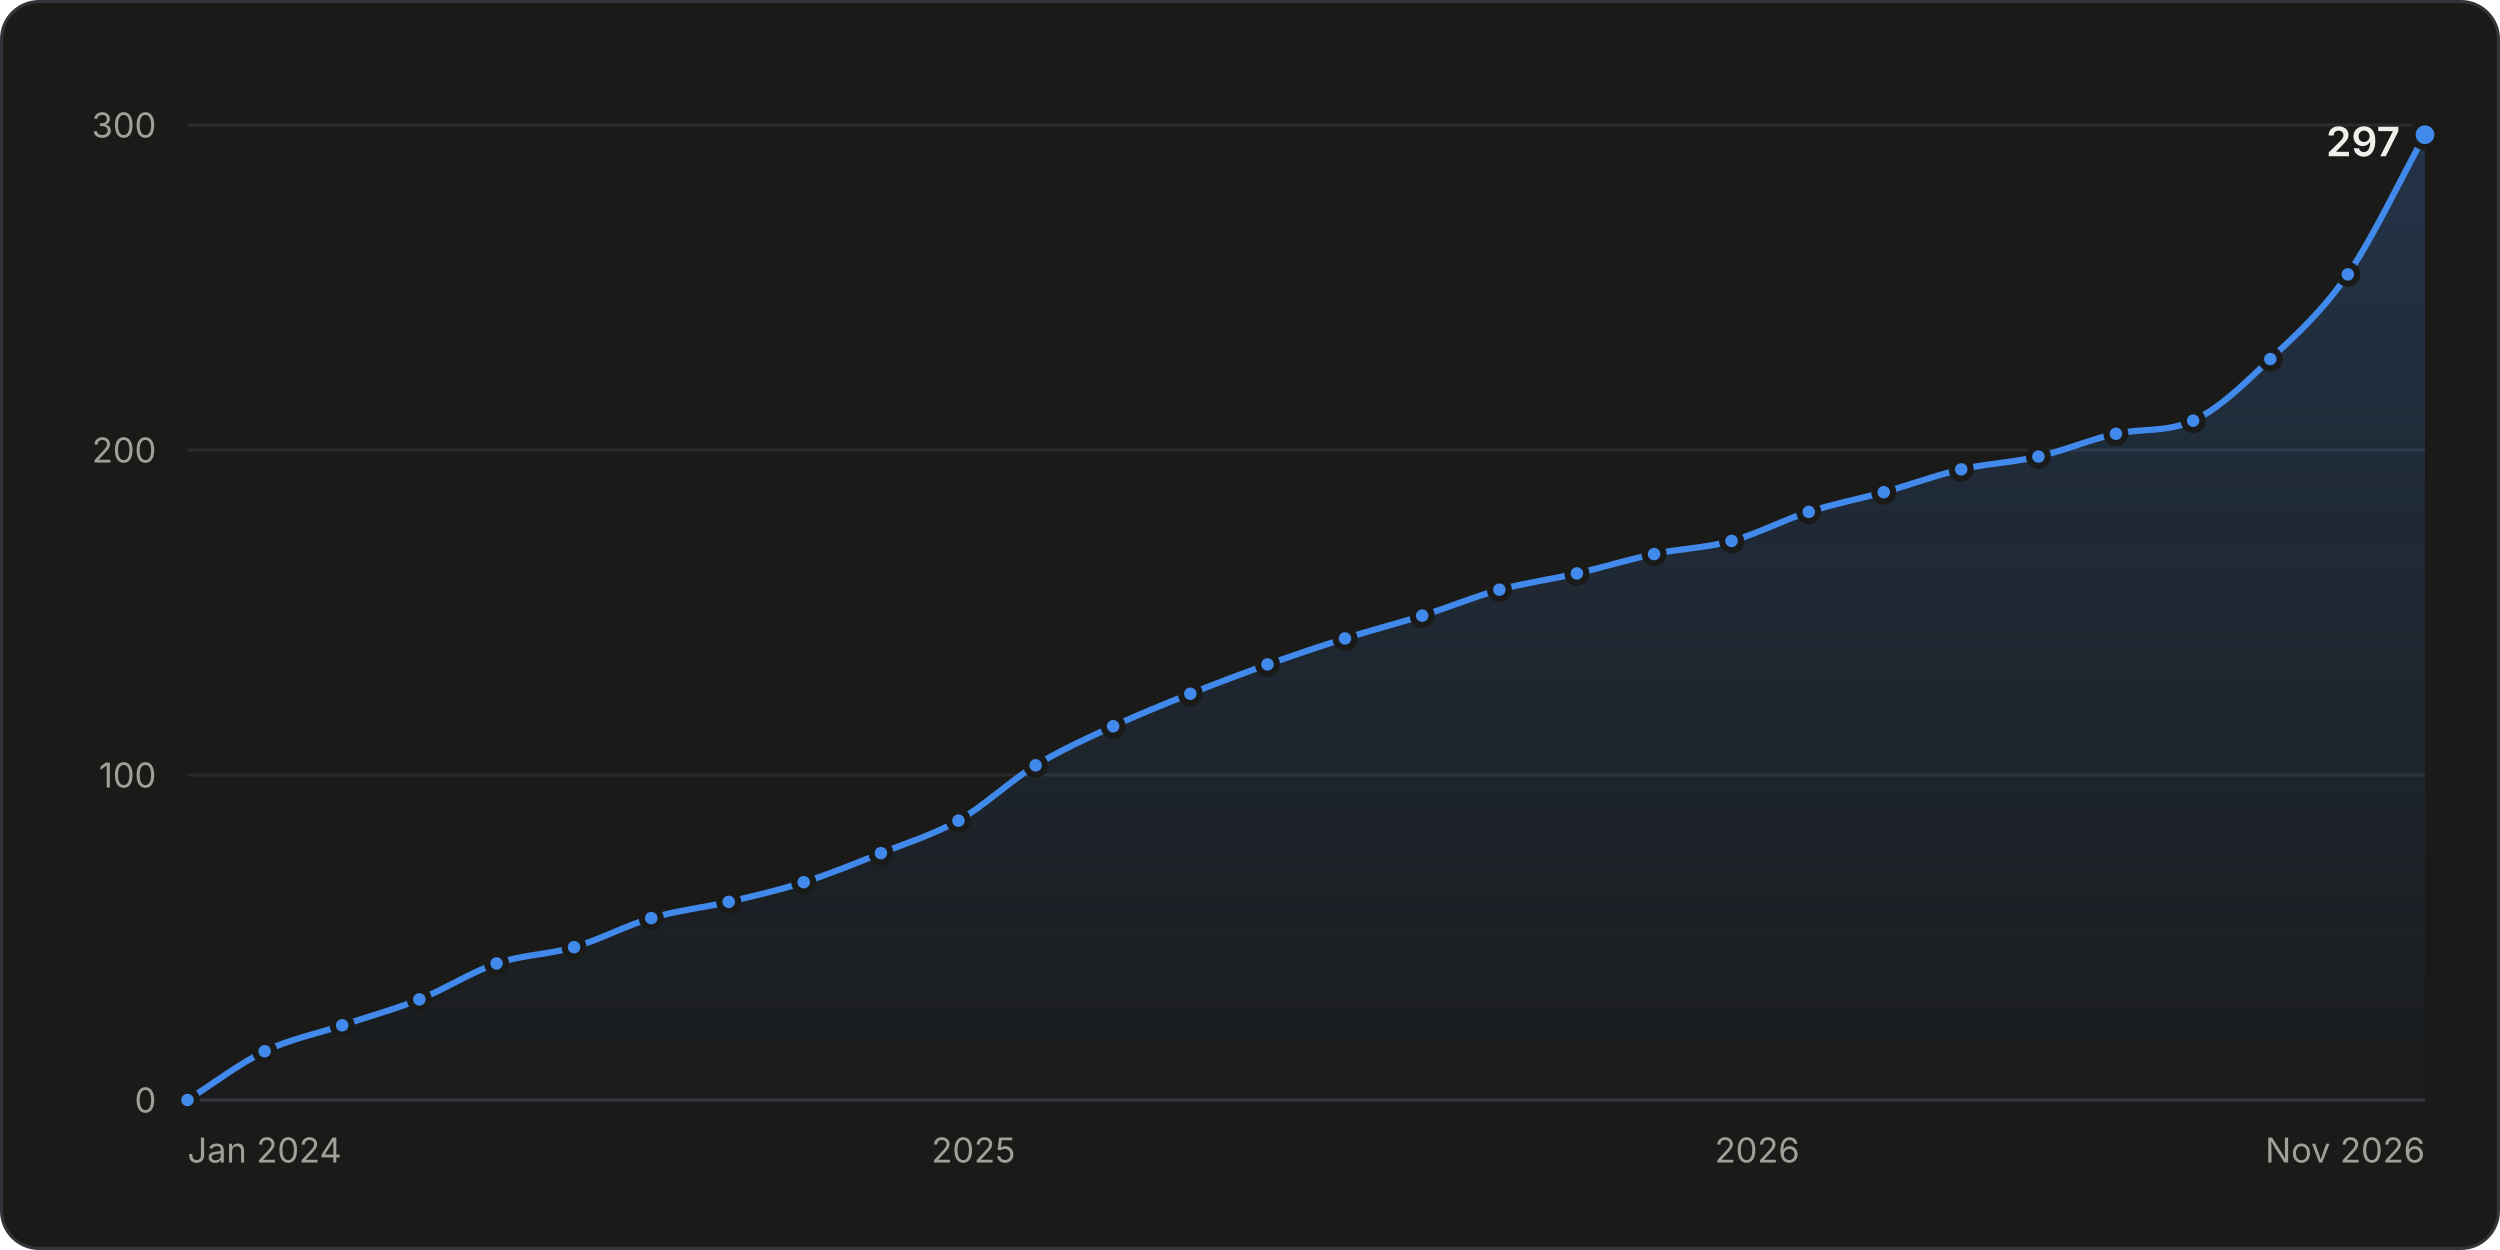
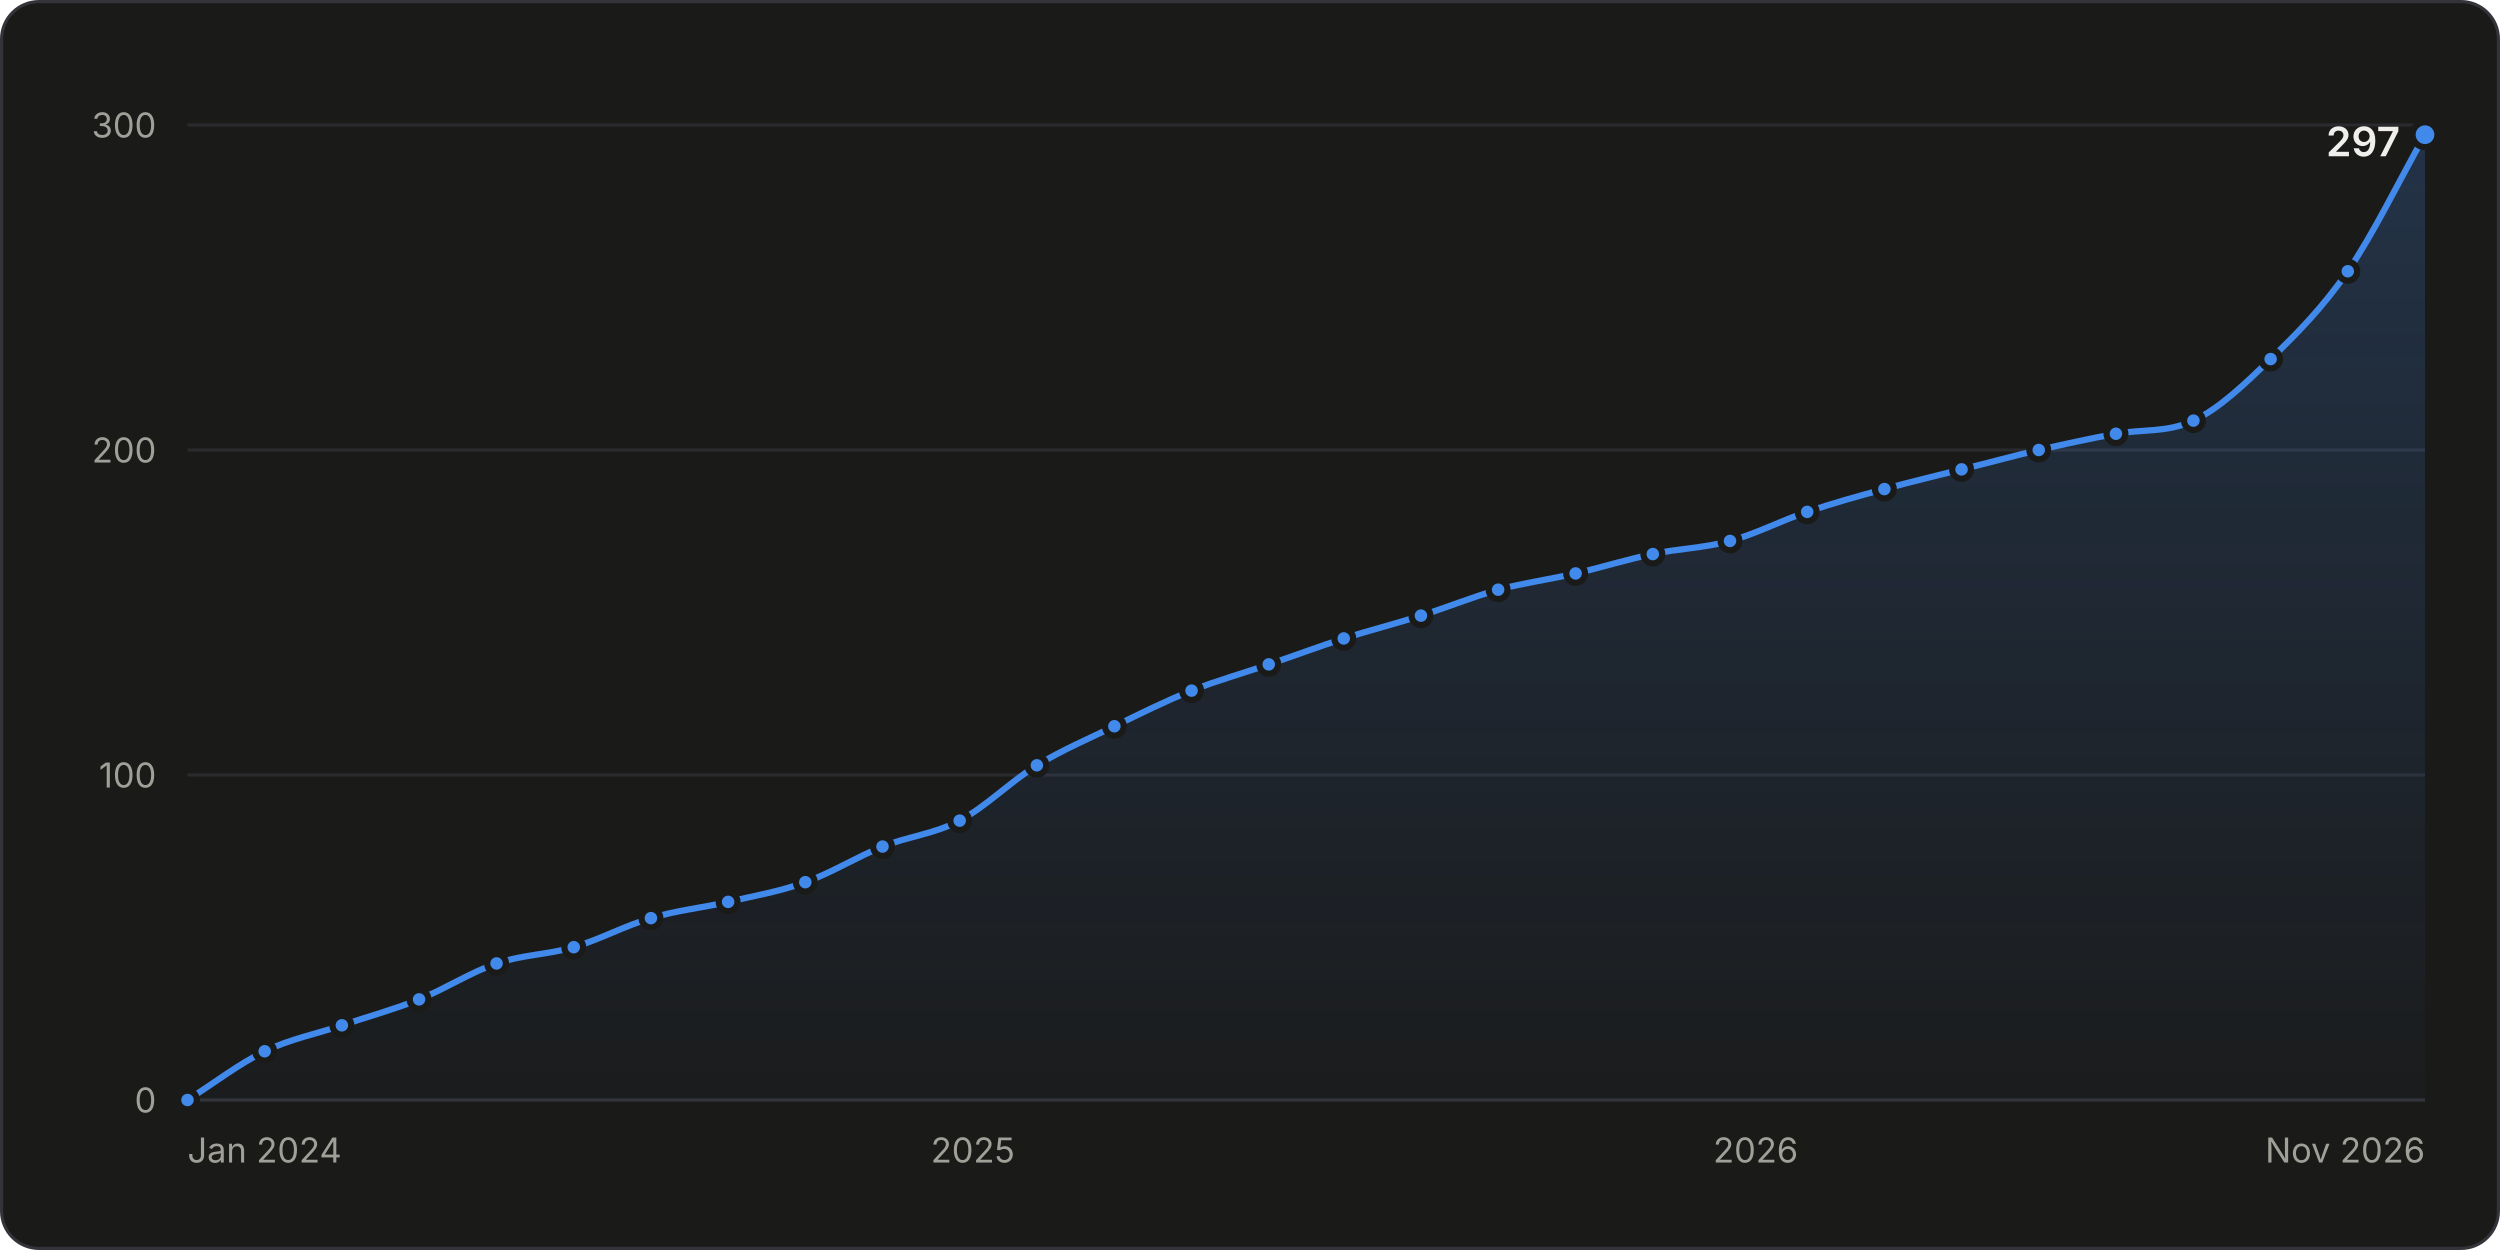
<svg xmlns="http://www.w3.org/2000/svg" width="800" height="400" viewBox="0 0 800 400" role="img" aria-labelledby="title desc">
  <style>.gs-draw{animation:gs-draw 1.6s linear backwards}@keyframes gs-draw{from{stroke-dasharray:1;stroke-dashoffset:1}to{stroke-dasharray:1;stroke-dashoffset:0}}.gs-fade{animation:gs-fade .5s ease-out backwards}@keyframes gs-fade{from{opacity:0}to{opacity:1}}.gs-pop{animation:gs-pop .25s ease-out backwards;transform-box:fill-box;transform-origin:center}@keyframes gs-pop{from{opacity:0;transform:scale(.4)}to{opacity:1;transform:scale(1)}}@media (prefers-reduced-motion: reduce){.gs-draw,.gs-fade,.gs-pop{animation:none!important}}</style>
  <rect x="0.5" y="0.5" width="799" height="399" rx="12" fill="#1a1a19" stroke="#33343a" />
  <g font-family="&quot;IBM Plex Sans&quot;, system-ui, -apple-system, &quot;Segoe UI&quot;, sans-serif" font-size="11" fill="#c3c2b7" style="font-variant-numeric:tabular-nums">
    <defs>
      <linearGradient id="stars-fade" x1="0" y1="0" x2="0" y2="1">
        <stop stop-color="#4189ea" stop-opacity="0.22" />
        <stop offset="1" stop-color="#4189ea" stop-opacity="0.02" />
      </linearGradient>
    </defs>
    <line x1="60.0" x2="776.0" y1="352.0" y2="352.0" stroke="#33343a" />
    <text x="50.0" y="356.0" fill="#a09f98" text-anchor="end">0</text>
    <line x1="60.0" x2="776.0" y1="248.0" y2="248.0" stroke="#2a2b2e" />
    <text x="50.0" y="252.0" fill="#a09f98" text-anchor="end">100</text>
    <line x1="60.0" x2="776.0" y1="144.0" y2="144.0" stroke="#2a2b2e" />
    <text x="50.0" y="148.0" fill="#a09f98" text-anchor="end">200</text>
    <line x1="60.0" x2="776.0" y1="40.0" y2="40.0" stroke="#2a2b2e" />
    <text x="50.0" y="44.0" fill="#a09f98" text-anchor="end">300</text>
    <text x="60.0" y="372.0" fill="#a09f98">Jan 2024</text>
-     <text x="311.5" y="372.0" fill="#a09f98" text-anchor="middle">2025</text>
-     <text x="562.3" y="372.0" fill="#a09f98" text-anchor="middle">2026</text>
+     <text x="311.3" y="372.0" fill="#a09f98" text-anchor="middle">2025</text>
+     <text x="561.8" y="372.0" fill="#a09f98" text-anchor="middle">2026</text>
    <text x="776.0" y="372.0" fill="#a09f98" text-anchor="end">Nov 2026</text>
    <g class="gs-fade">
-       <path d="M60.0 352.0C68.2 346.8 76.5 340.4 84.7 336.4C93.0 332.4 101.2 330.9 109.5 328.1C117.7 325.3 126.0 323.1 134.2 319.8C142.5 316.5 150.7 311.1 158.9 308.3C167.2 305.5 175.4 305.5 183.7 303.1C191.9 300.7 200.2 296.2 208.4 293.8C216.7 291.3 224.9 290.5 233.2 288.6C241.2 286.7 249.2 284.9 257.2 282.3C265.5 279.7 273.7 276.3 281.9 273.0C290.2 269.7 298.4 267.2 306.7 262.6C314.9 257.9 323.2 249.9 331.4 244.9C339.7 239.9 347.9 236.2 356.2 232.4C364.4 228.6 372.6 225.3 380.9 222.0C389.1 218.7 397.4 215.6 405.6 212.6C413.9 209.7 422.1 206.9 430.4 204.3C438.6 201.7 446.9 199.6 455.1 197.0C463.4 194.4 471.6 191.0 479.8 188.7C488.1 186.5 496.3 185.4 504.6 183.5C512.8 181.6 521.1 179.0 529.3 177.3C537.6 175.5 545.8 175.4 554.1 173.1C562.3 170.9 570.5 166.4 578.8 163.8C586.8 161.2 594.8 159.7 602.8 157.5C611.1 155.2 619.3 152.1 627.6 150.2C635.8 148.3 644.1 148.0 652.3 146.1C660.6 144.2 668.8 140.6 677.1 138.8C685.3 137.0 693.5 138.4 701.8 134.6C710.0 130.9 718.3 122.7 726.5 114.9C734.8 107.1 743.0 99.8 751.3 87.8C759.5 75.9 767.8 58.0 776.0 43.1L776.0 352.0L60.0 352.0Z" fill="url(#stars-fade)" />
+       <path d="M60.0 352.0C68.2 346.8 76.5 340.4 84.7 336.4C93.0 332.4 101.2 330.9 109.4 328.1C117.7 325.3 125.9 323.1 134.1 319.8C142.4 316.5 150.6 311.1 158.9 308.3C167.1 305.5 175.3 305.5 183.6 303.1C191.8 300.7 200.0 296.2 208.3 293.8C216.5 291.3 224.8 290.5 233.0 288.6C241.2 286.7 249.5 285.3 257.7 282.3C265.9 279.4 274.2 274.2 282.4 270.9C290.7 267.6 298.9 266.9 307.1 262.6C315.4 258.2 323.6 249.9 331.8 244.9C340.1 239.9 348.3 236.4 356.6 232.4C364.8 228.4 373.0 224.3 381.3 221.0C389.5 217.7 397.7 215.5 406.0 212.6C414.0 209.9 422.0 206.9 430.0 204.3C438.3 201.7 446.5 199.6 454.7 197.0C463.0 194.4 471.2 191.0 479.4 188.7C487.7 186.5 495.9 185.4 504.2 183.5C512.4 181.6 520.6 179.0 528.9 177.3C537.1 175.5 545.3 175.4 553.6 173.1C561.8 170.9 570.1 166.5 578.3 163.8C586.5 161.0 594.8 158.7 603.0 156.5C611.2 154.2 619.5 152.3 627.7 150.2C636.0 148.2 644.2 145.9 652.4 144.0C660.7 142.1 668.9 140.3 677.1 138.8C685.4 137.3 693.6 138.5 701.9 134.6C710.1 130.8 718.3 122.9 726.6 114.9C734.8 106.9 743.0 98.8 751.3 86.8C759.5 74.8 767.8 57.7 776.0 43.1L776.0 352.0L60.0 352.0Z" fill="url(#stars-fade)" />
    </g>
    <g class="gs-draw">
-       <path d="M60.0 352.0C68.2 346.8 76.5 340.4 84.7 336.4C93.0 332.4 101.2 330.9 109.5 328.1C117.7 325.3 126.0 323.1 134.2 319.8C142.5 316.5 150.7 311.1 158.9 308.3C167.2 305.5 175.4 305.5 183.7 303.1C191.9 300.7 200.2 296.2 208.4 293.8C216.7 291.3 224.9 290.5 233.2 288.6C241.2 286.7 249.2 284.9 257.2 282.3C265.5 279.7 273.7 276.3 281.9 273.0C290.2 269.7 298.4 267.2 306.7 262.6C314.9 257.9 323.2 249.9 331.4 244.9C339.7 239.9 347.9 236.2 356.2 232.4C364.4 228.6 372.6 225.3 380.9 222.0C389.1 218.7 397.4 215.6 405.6 212.6C413.9 209.7 422.1 206.9 430.4 204.3C438.6 201.7 446.9 199.6 455.1 197.0C463.4 194.4 471.6 191.0 479.8 188.7C488.1 186.5 496.3 185.4 504.6 183.5C512.8 181.6 521.1 179.0 529.3 177.3C537.6 175.5 545.8 175.4 554.1 173.1C562.3 170.9 570.5 166.4 578.8 163.8C586.8 161.2 594.8 159.7 602.8 157.5C611.1 155.2 619.3 152.1 627.6 150.2C635.8 148.3 644.1 148.0 652.3 146.1C660.6 144.2 668.8 140.6 677.1 138.8C685.3 137.0 693.5 138.4 701.8 134.6C710.0 130.9 718.3 122.7 726.5 114.9C734.8 107.1 743.0 99.8 751.3 87.8C759.5 75.9 767.8 58.0 776.0 43.1" fill="none" stroke="#4189ea" stroke-width="2" stroke-linejoin="round" stroke-linecap="round" pathLength="1" />
+       <path d="M60.0 352.0C68.2 346.8 76.5 340.4 84.7 336.4C93.0 332.4 101.2 330.9 109.4 328.1C117.7 325.3 125.9 323.1 134.1 319.8C142.4 316.5 150.6 311.1 158.9 308.3C167.1 305.5 175.3 305.5 183.6 303.1C191.8 300.7 200.0 296.2 208.3 293.8C216.5 291.3 224.8 290.5 233.0 288.6C241.2 286.7 249.5 285.3 257.7 282.3C265.9 279.4 274.2 274.2 282.4 270.9C290.7 267.6 298.9 266.9 307.1 262.6C315.4 258.2 323.6 249.9 331.8 244.9C340.1 239.9 348.3 236.4 356.6 232.4C364.8 228.4 373.0 224.3 381.3 221.0C389.5 217.7 397.7 215.5 406.0 212.6C414.0 209.9 422.0 206.9 430.0 204.3C438.3 201.7 446.5 199.6 454.7 197.0C463.0 194.4 471.2 191.0 479.4 188.7C487.7 186.5 495.9 185.4 504.2 183.5C512.4 181.6 520.6 179.0 528.9 177.3C537.1 175.5 545.3 175.4 553.6 173.1C561.8 170.9 570.1 166.5 578.3 163.8C586.5 161.0 594.8 158.7 603.0 156.5C611.2 154.2 619.5 152.3 627.7 150.2C636.0 148.2 644.2 145.9 652.4 144.0C660.7 142.1 668.9 140.3 677.1 138.8C685.4 137.3 693.6 138.5 701.9 134.6C710.1 130.8 718.3 122.9 726.6 114.9C734.8 106.9 743.0 98.8 751.3 86.8C759.5 74.8 767.8 57.7 776.0 43.1" fill="none" stroke="#4189ea" stroke-width="2" stroke-linejoin="round" stroke-linecap="round" pathLength="1" />
    </g>
    <g class="gs-pop">
      <circle cx="60.0" cy="352.0" r="3" fill="#4189ea" stroke="#1a1a19" stroke-width="2" />
    </g>
    <g class="gs-pop" style="animation-delay:58ms">
      <circle cx="84.7" cy="336.4" r="3" fill="#4189ea" stroke="#1a1a19" stroke-width="2" />
    </g>
    <g class="gs-pop" style="animation-delay:110ms">
-       <circle cx="109.5" cy="328.1" r="3" fill="#4189ea" stroke="#1a1a19" stroke-width="2" />
+       <circle cx="109.4" cy="328.1" r="3" fill="#4189ea" stroke="#1a1a19" stroke-width="2" />
    </g>
-     <g class="gs-pop" style="animation-delay:163ms">
-       <circle cx="134.2" cy="319.8" r="3" fill="#4189ea" stroke="#1a1a19" stroke-width="2" />
+     <g class="gs-pop" style="animation-delay:162ms">
+       <circle cx="134.1" cy="319.8" r="3" fill="#4189ea" stroke="#1a1a19" stroke-width="2" />
    </g>
    <g class="gs-pop" style="animation-delay:217ms">
      <circle cx="158.9" cy="308.3" r="3" fill="#4189ea" stroke="#1a1a19" stroke-width="2" />
    </g>
    <g class="gs-pop" style="animation-delay:267ms">
-       <circle cx="183.7" cy="303.1" r="3" fill="#4189ea" stroke="#1a1a19" stroke-width="2" />
+       <circle cx="183.6" cy="303.1" r="3" fill="#4189ea" stroke="#1a1a19" stroke-width="2" />
    </g>
    <g class="gs-pop" style="animation-delay:320ms">
-       <circle cx="208.4" cy="293.8" r="3" fill="#4189ea" stroke="#1a1a19" stroke-width="2" />
+       <circle cx="208.3" cy="293.8" r="3" fill="#4189ea" stroke="#1a1a19" stroke-width="2" />
    </g>
-     <g class="gs-pop" style="animation-delay:371ms">
-       <circle cx="233.2" cy="288.6" r="3" fill="#4189ea" stroke="#1a1a19" stroke-width="2" />
+     <g class="gs-pop" style="animation-delay:370ms">
+       <circle cx="233.0" cy="288.6" r="3" fill="#4189ea" stroke="#1a1a19" stroke-width="2" />
    </g>
-     <g class="gs-pop" style="animation-delay:420ms">
-       <circle cx="257.2" cy="282.3" r="3" fill="#4189ea" stroke="#1a1a19" stroke-width="2" />
+     <g class="gs-pop" style="animation-delay:421ms">
+       <circle cx="257.7" cy="282.3" r="3" fill="#4189ea" stroke="#1a1a19" stroke-width="2" />
    </g>
-     <g class="gs-pop" style="animation-delay:473ms">
-       <circle cx="281.9" cy="273.0" r="3" fill="#4189ea" stroke="#1a1a19" stroke-width="2" />
+     <g class="gs-pop" style="animation-delay:476ms">
+       <circle cx="282.4" cy="270.9" r="3" fill="#4189ea" stroke="#1a1a19" stroke-width="2" />
    </g>
-     <g class="gs-pop" style="animation-delay:527ms">
-       <circle cx="306.7" cy="262.6" r="3" fill="#4189ea" stroke="#1a1a19" stroke-width="2" />
+     <g class="gs-pop" style="animation-delay:528ms">
+       <circle cx="307.1" cy="262.6" r="3" fill="#4189ea" stroke="#1a1a19" stroke-width="2" />
    </g>
-     <g class="gs-pop" style="animation-delay:587ms">
-       <circle cx="331.4" cy="244.9" r="3" fill="#4189ea" stroke="#1a1a19" stroke-width="2" />
+     <g class="gs-pop" style="animation-delay:588ms">
+       <circle cx="331.8" cy="244.9" r="3" fill="#4189ea" stroke="#1a1a19" stroke-width="2" />
    </g>
-     <g class="gs-pop" style="animation-delay:643ms">
-       <circle cx="356.2" cy="232.4" r="3" fill="#4189ea" stroke="#1a1a19" stroke-width="2" />
+     <g class="gs-pop" style="animation-delay:644ms">
+       <circle cx="356.6" cy="232.4" r="3" fill="#4189ea" stroke="#1a1a19" stroke-width="2" />
    </g>
-     <g class="gs-pop" style="animation-delay:696ms">
-       <circle cx="380.9" cy="222.0" r="3" fill="#4189ea" stroke="#1a1a19" stroke-width="2" />
+     <g class="gs-pop" style="animation-delay:698ms">
+       <circle cx="381.3" cy="221.0" r="3" fill="#4189ea" stroke="#1a1a19" stroke-width="2" />
    </g>
-     <g class="gs-pop" style="animation-delay:749ms">
-       <circle cx="405.6" cy="212.6" r="3" fill="#4189ea" stroke="#1a1a19" stroke-width="2" />
+     <g class="gs-pop" style="animation-delay:750ms">
+       <circle cx="406.0" cy="212.6" r="3" fill="#4189ea" stroke="#1a1a19" stroke-width="2" />
    </g>
    <g class="gs-pop" style="animation-delay:801ms">
-       <circle cx="430.4" cy="204.3" r="3" fill="#4189ea" stroke="#1a1a19" stroke-width="2" />
+       <circle cx="430.0" cy="204.3" r="3" fill="#4189ea" stroke="#1a1a19" stroke-width="2" />
    </g>
-     <g class="gs-pop" style="animation-delay:853ms">
-       <circle cx="455.1" cy="197.0" r="3" fill="#4189ea" stroke="#1a1a19" stroke-width="2" />
+     <g class="gs-pop" style="animation-delay:852ms">
+       <circle cx="454.7" cy="197.0" r="3" fill="#4189ea" stroke="#1a1a19" stroke-width="2" />
    </g>
-     <g class="gs-pop" style="animation-delay:905ms">
-       <circle cx="479.8" cy="188.7" r="3" fill="#4189ea" stroke="#1a1a19" stroke-width="2" />
+     <g class="gs-pop" style="animation-delay:904ms">
+       <circle cx="479.4" cy="188.7" r="3" fill="#4189ea" stroke="#1a1a19" stroke-width="2" />
    </g>
    <g class="gs-pop" style="animation-delay:955ms">
-       <circle cx="504.6" cy="183.5" r="3" fill="#4189ea" stroke="#1a1a19" stroke-width="2" />
+       <circle cx="504.2" cy="183.5" r="3" fill="#4189ea" stroke="#1a1a19" stroke-width="2" />
    </g>
    <g class="gs-pop" style="animation-delay:1006ms">
-       <circle cx="529.3" cy="177.3" r="3" fill="#4189ea" stroke="#1a1a19" stroke-width="2" />
+       <circle cx="528.9" cy="177.3" r="3" fill="#4189ea" stroke="#1a1a19" stroke-width="2" />
    </g>
    <g class="gs-pop" style="animation-delay:1056ms">
-       <circle cx="554.1" cy="173.1" r="3" fill="#4189ea" stroke="#1a1a19" stroke-width="2" />
+       <circle cx="553.6" cy="173.1" r="3" fill="#4189ea" stroke="#1a1a19" stroke-width="2" />
    </g>
-     <g class="gs-pop" style="animation-delay:1109ms">
-       <circle cx="578.8" cy="163.8" r="3" fill="#4189ea" stroke="#1a1a19" stroke-width="2" />
+     <g class="gs-pop" style="animation-delay:1108ms">
+       <circle cx="578.3" cy="163.8" r="3" fill="#4189ea" stroke="#1a1a19" stroke-width="2" />
    </g>
-     <g class="gs-pop" style="animation-delay:1159ms">
-       <circle cx="602.8" cy="157.5" r="3" fill="#4189ea" stroke="#1a1a19" stroke-width="2" />
+     <g class="gs-pop" style="animation-delay:1160ms">
+       <circle cx="603.0" cy="156.5" r="3" fill="#4189ea" stroke="#1a1a19" stroke-width="2" />
    </g>
-     <g class="gs-pop" style="animation-delay:1210ms">
-       <circle cx="627.6" cy="150.2" r="3" fill="#4189ea" stroke="#1a1a19" stroke-width="2" />
+     <g class="gs-pop" style="animation-delay:1211ms">
+       <circle cx="627.7" cy="150.2" r="3" fill="#4189ea" stroke="#1a1a19" stroke-width="2" />
    </g>
-     <g class="gs-pop" style="animation-delay:1260ms">
-       <circle cx="652.3" cy="146.1" r="3" fill="#4189ea" stroke="#1a1a19" stroke-width="2" />
+     <g class="gs-pop" style="animation-delay:1262ms">
+       <circle cx="652.4" cy="144.0" r="3" fill="#4189ea" stroke="#1a1a19" stroke-width="2" />
    </g>
    <g class="gs-pop" style="animation-delay:1312ms">
      <circle cx="677.1" cy="138.8" r="3" fill="#4189ea" stroke="#1a1a19" stroke-width="2" />
    </g>
    <g class="gs-pop" style="animation-delay:1362ms">
-       <circle cx="701.8" cy="134.6" r="3" fill="#4189ea" stroke="#1a1a19" stroke-width="2" />
+       <circle cx="701.9" cy="134.6" r="3" fill="#4189ea" stroke="#1a1a19" stroke-width="2" />
    </g>
    <g class="gs-pop" style="animation-delay:1425ms">
-       <circle cx="726.5" cy="114.9" r="3" fill="#4189ea" stroke="#1a1a19" stroke-width="2" />
+       <circle cx="726.6" cy="114.9" r="3" fill="#4189ea" stroke="#1a1a19" stroke-width="2" />
    </g>
-     <g class="gs-pop" style="animation-delay:1498ms">
-       <circle cx="751.3" cy="87.8" r="3" fill="#4189ea" stroke="#1a1a19" stroke-width="2" />
+     <g class="gs-pop" style="animation-delay:1500ms">
+       <circle cx="751.3" cy="86.8" r="3" fill="#4189ea" stroke="#1a1a19" stroke-width="2" />
    </g>
    <g class="gs-fade" style="animation-delay:1600ms">
      <circle cx="776.0" cy="43.1" r="4" fill="#4189ea" stroke="#1a1a19" stroke-width="2" />
      <text x="768.0" y="50.0" fill="#f0efec" text-anchor="end" font-size="13" font-weight="600">297</text>
    </g>
    <rect x="60.0" y="40" width="12.4" height="312" fill-opacity="0" />
    <rect x="72.4" y="40" width="24.7" height="312" fill-opacity="0" />
    <rect x="97.1" y="40" width="24.7" height="312" fill-opacity="0" />
    <rect x="121.8" y="40" width="24.7" height="312" fill-opacity="0" />
-     <rect x="146.6" y="40" width="24.7" height="312" fill-opacity="0" />
-     <rect x="171.3" y="40" width="24.7" height="312" fill-opacity="0" />
-     <rect x="196.1" y="40" width="24.7" height="312" fill-opacity="0" />
-     <rect x="220.8" y="40" width="24.4" height="312" fill-opacity="0" />
-     <rect x="245.2" y="40" width="24.4" height="312" fill-opacity="0" />
-     <rect x="269.6" y="40" width="24.7" height="312" fill-opacity="0" />
-     <rect x="294.3" y="40" width="24.7" height="312" fill-opacity="0" />
-     <rect x="319.1" y="40" width="24.7" height="312" fill-opacity="0" />
-     <rect x="343.8" y="40" width="24.7" height="312" fill-opacity="0" />
-     <rect x="368.5" y="40" width="24.7" height="312" fill-opacity="0" />
-     <rect x="393.3" y="40" width="24.7" height="312" fill-opacity="0" />
-     <rect x="418.0" y="40" width="24.7" height="312" fill-opacity="0" />
-     <rect x="442.7" y="40" width="24.7" height="312" fill-opacity="0" />
-     <rect x="467.5" y="40" width="24.7" height="312" fill-opacity="0" />
-     <rect x="492.2" y="40" width="24.7" height="312" fill-opacity="0" />
-     <rect x="516.9" y="40" width="24.7" height="312" fill-opacity="0" />
-     <rect x="541.7" y="40" width="24.7" height="312" fill-opacity="0" />
-     <rect x="566.4" y="40" width="24.4" height="312" fill-opacity="0" />
-     <rect x="590.8" y="40" width="24.4" height="312" fill-opacity="0" />
-     <rect x="615.2" y="40" width="24.7" height="312" fill-opacity="0" />
-     <rect x="639.9" y="40" width="24.7" height="312" fill-opacity="0" />
-     <rect x="664.7" y="40" width="24.7" height="312" fill-opacity="0" />
-     <rect x="689.4" y="40" width="24.7" height="312" fill-opacity="0" />
+     <rect x="146.5" y="40" width="24.7" height="312" fill-opacity="0" />
+     <rect x="171.2" y="40" width="24.7" height="312" fill-opacity="0" />
+     <rect x="195.9" y="40" width="24.7" height="312" fill-opacity="0" />
+     <rect x="220.6" y="40" width="24.7" height="312" fill-opacity="0" />
+     <rect x="245.3" y="40" width="24.7" height="312" fill-opacity="0" />
+     <rect x="270.1" y="40" width="24.7" height="312" fill-opacity="0" />
+     <rect x="294.8" y="40" width="24.7" height="312" fill-opacity="0" />
+     <rect x="319.5" y="40" width="24.7" height="312" fill-opacity="0" />
+     <rect x="344.2" y="40" width="24.7" height="312" fill-opacity="0" />
+     <rect x="368.9" y="40" width="24.7" height="312" fill-opacity="0" />
+     <rect x="393.6" y="40" width="24.4" height="312" fill-opacity="0" />
+     <rect x="418.0" y="40" width="24.4" height="312" fill-opacity="0" />
+     <rect x="442.4" y="40" width="24.7" height="312" fill-opacity="0" />
+     <rect x="467.1" y="40" width="24.7" height="312" fill-opacity="0" />
+     <rect x="491.8" y="40" width="24.7" height="312" fill-opacity="0" />
+     <rect x="516.5" y="40" width="24.7" height="312" fill-opacity="0" />
+     <rect x="541.2" y="40" width="24.7" height="312" fill-opacity="0" />
+     <rect x="565.9" y="40" width="24.7" height="312" fill-opacity="0" />
+     <rect x="590.7" y="40" width="24.7" height="312" fill-opacity="0" />
+     <rect x="615.4" y="40" width="24.7" height="312" fill-opacity="0" />
+     <rect x="640.1" y="40" width="24.7" height="312" fill-opacity="0" />
+     <rect x="664.8" y="40" width="24.7" height="312" fill-opacity="0" />
+     <rect x="689.5" y="40" width="24.7" height="312" fill-opacity="0" />
    <rect x="714.2" y="40" width="24.7" height="312" fill-opacity="0" />
    <rect x="738.9" y="40" width="24.7" height="312" fill-opacity="0" />
    <rect x="763.6" y="40" width="12.4" height="312" fill-opacity="0" />
  </g>
</svg>
